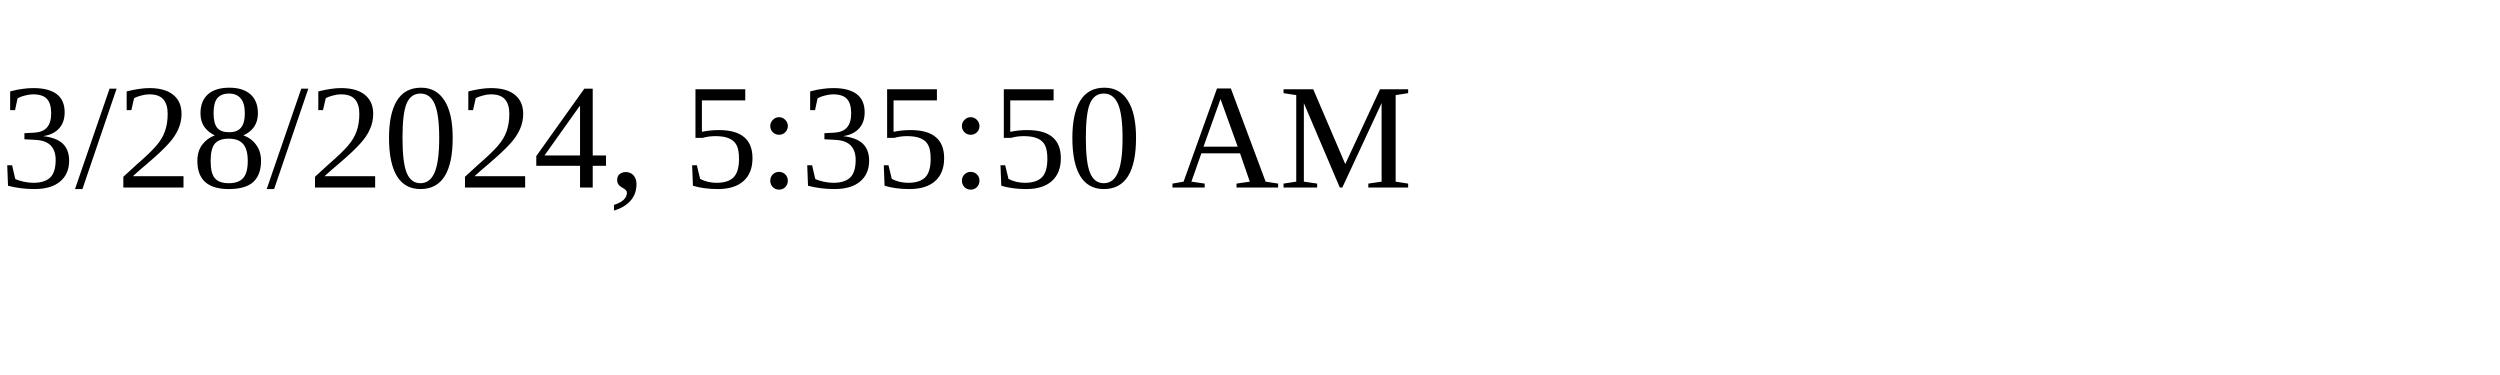
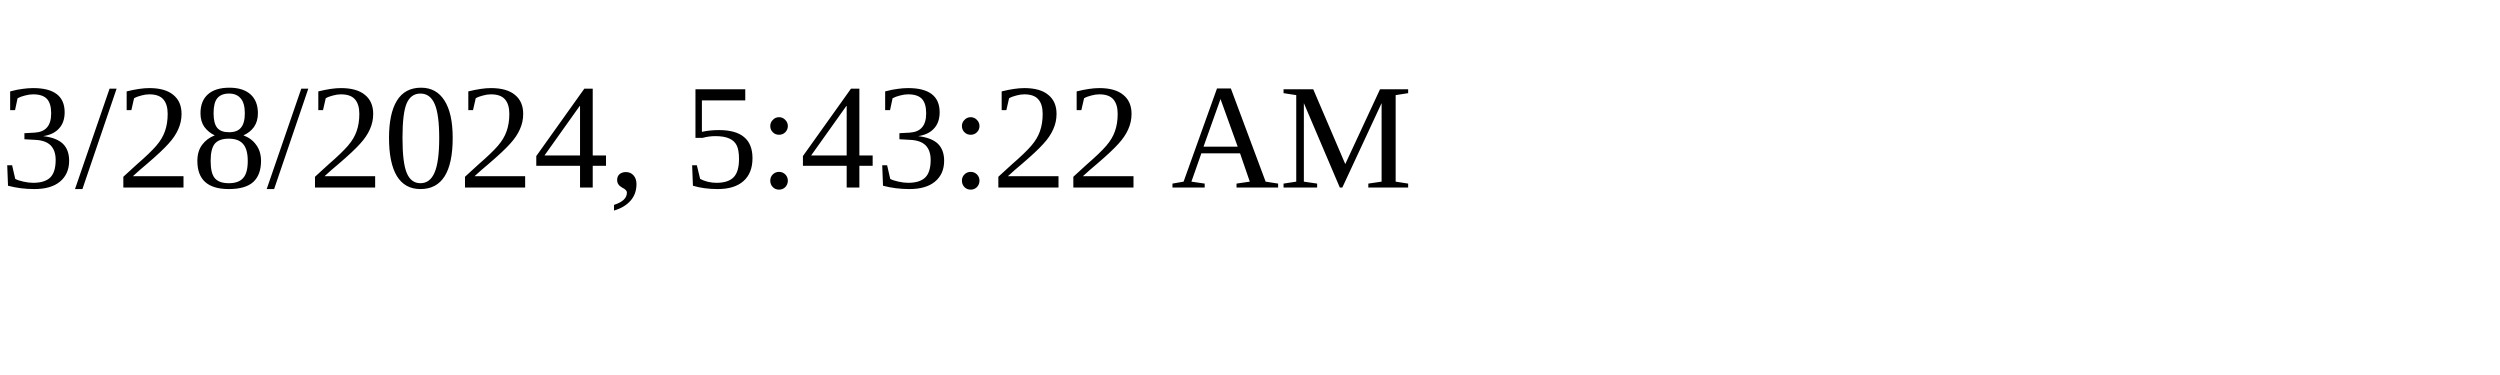
<svg xmlns="http://www.w3.org/2000/svg" height="30" width="200">
-   <text x="0" y="15">3/28/2024, 5:35:50 AM</text>
+   <text x="0" y="15">3/28/2024, 5:43:22 AM</text>
</svg>
